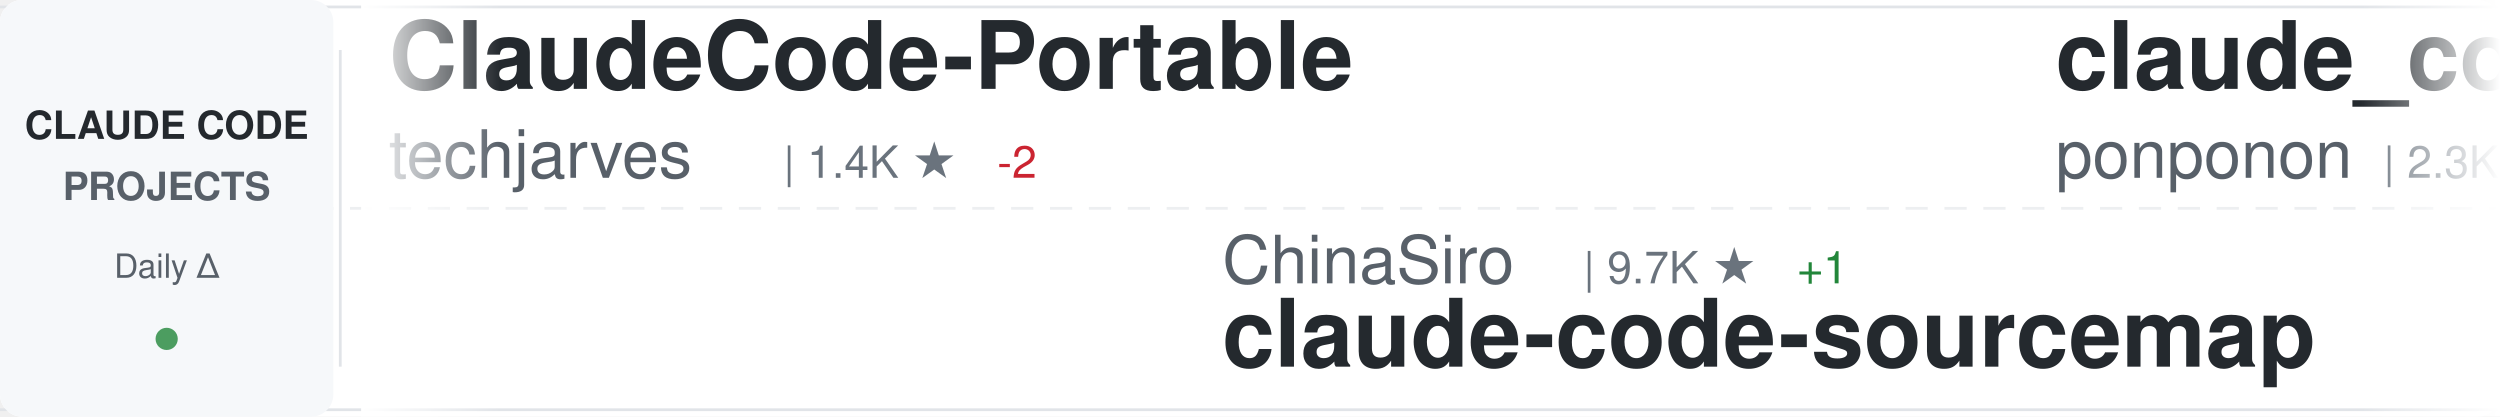
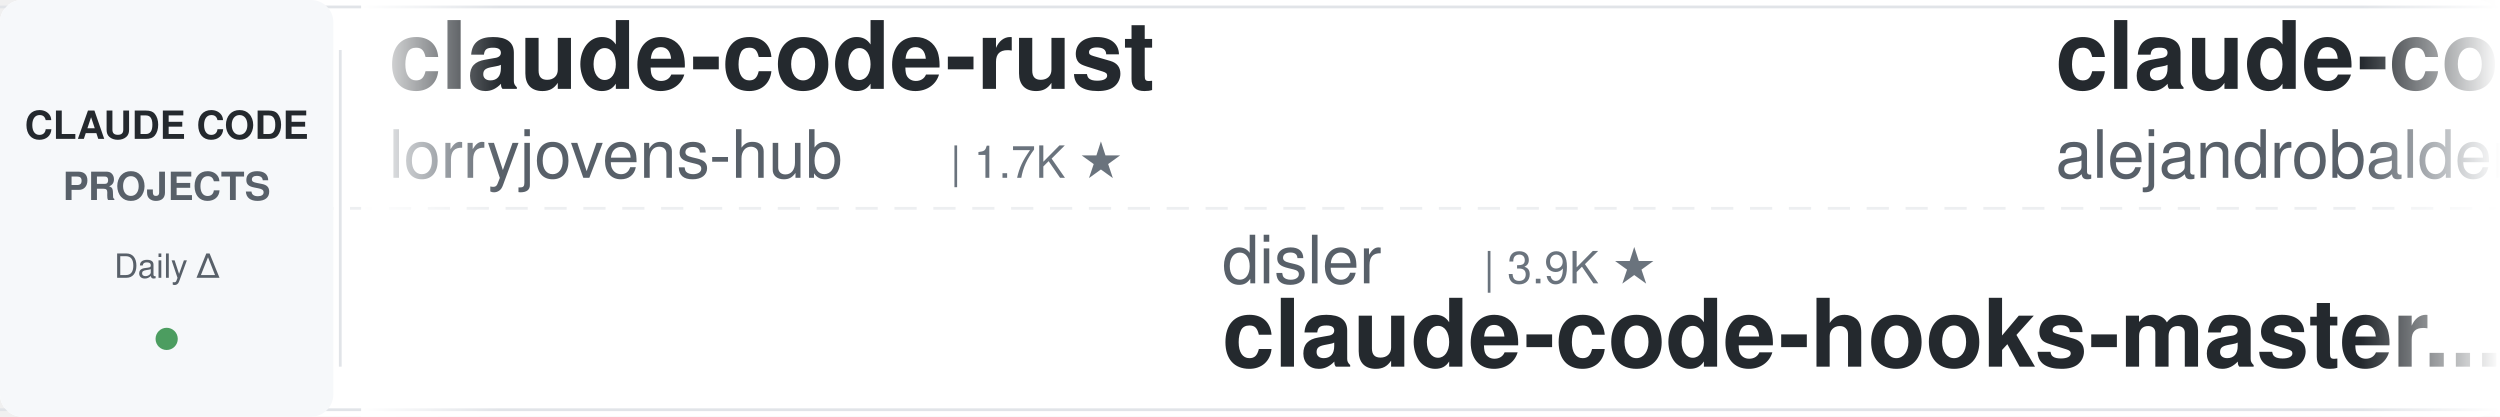
<svg xmlns="http://www.w3.org/2000/svg" width="900" height="150">
  <defs>
    <linearGradient id="awesomeLeftFade" x1="0%" y1="0%" x2="100%" y2="0%">
      <stop offset="0%" style="stop-color:#ffffff;stop-opacity:1" />
      <stop offset="100%" style="stop-color:#ffffff;stop-opacity:0" />
    </linearGradient>
    <linearGradient id="awesomeRightFade" x1="0%" y1="0%" x2="100%" y2="0%">
      <stop offset="0%" style="stop-color:#ffffff;stop-opacity:0" />
      <stop offset="100%" style="stop-color:#ffffff;stop-opacity:1" />
    </linearGradient>
  </defs>
  <rect width="900" height="150" fill="#ffffff" rx="8" />
  <rect x="0" y="2" width="900" height="1" fill="#e1e4e8" />
  <rect x="0" y="147" width="900" height="1" fill="#e1e4e8" />
  <line x1="0" y1="75" x2="900" y2="75" stroke="#e1e4e8" stroke-width="1" stroke-dasharray="8 6" opacity="0.6" />
  <rect x="0" y="0" width="120" height="150" fill="#f6f8fa" rx="8" />
  <text x="60" y="50" font-family="-apple-system, BlinkMacSystemFont, 'Segoe UI', Helvetica, Arial, sans-serif" font-size="14" font-weight="600" fill="#24292e" text-anchor="middle">CLAUDE CODE</text>
  <text x="60" y="72" font-family="-apple-system, BlinkMacSystemFont, 'Segoe UI', Helvetica, Arial, sans-serif" font-size="14" font-weight="600" fill="#586069" text-anchor="middle">PROJECTS</text>
  <text x="60" y="100" font-family="-apple-system, BlinkMacSystemFont, 'Segoe UI', Helvetica, Arial, sans-serif" font-size="12" font-weight="500" fill="#586069" text-anchor="middle">Daily Δ</text>
  <circle cx="60" cy="122" r="4" fill="#22863a" opacity="0.8" />
  <rect x="122" y="18" width="1" height="114" fill="#e1e4e8" />
  <clipPath id="awesomeTickerClip">
    <rect x="130" y="0" width="770" height="150" />
  </clipPath>
  <g clip-path="url(#awesomeTickerClip)">
    <g id="awesomeTickerItems">
      <animateTransform attributeName="transform" attributeType="XML" type="translate" from="0 0" to="-3000 0" dur="54s" repeatCount="indefinite" />
      <g transform="translate(0, 0)">
-         <text x="140" y="32" font-family="-apple-system, BlinkMacSystemFont, 'Segoe UI', Helvetica, Arial, sans-serif" font-size="34" font-weight="600" fill="#24292e">ClaudeCode-Portable</text>
-         <text x="140" y="64" font-family="-apple-system, BlinkMacSystemFont, 'Segoe UI', Helvetica, Arial, sans-serif" font-size="24" font-weight="400" fill="#586069">techjarves</text>
-         <text x="282" y="64" font-family="-apple-system, BlinkMacSystemFont, 'Segoe UI', Helvetica, Arial, sans-serif" font-size="16" font-weight="500" fill="#6a737d">| 1.4K ★</text>
-         <text x="359" y="64" font-family="-apple-system, BlinkMacSystemFont, 'Segoe UI', Helvetica, Arial, sans-serif" font-size="16" font-weight="500" fill="#cb2431"> -2</text>
+         <text x="140" y="32" font-family="-apple-system, BlinkMacSystemFont, 'Segoe UI', Helvetica, Arial, sans-serif" font-size="34" font-weight="600" fill="#24292e">claude-code-rust</text>
+         <text x="140" y="64" font-family="-apple-system, BlinkMacSystemFont, 'Segoe UI', Helvetica, Arial, sans-serif" font-size="24" font-weight="400" fill="#586069">lorryjovens-hub</text>
+         <text x="342" y="64" font-family="-apple-system, BlinkMacSystemFont, 'Segoe UI', Helvetica, Arial, sans-serif" font-size="16" font-weight="500" fill="#6a737d">| 1.7K ★</text>
      </g>
      <g transform="translate(300, 0)">
-         <text x="140" y="102" font-family="-apple-system, BlinkMacSystemFont, 'Segoe UI', Helvetica, Arial, sans-serif" font-size="24" font-weight="400" fill="#586069">ChinaSiro</text>
-         <text x="270" y="102" font-family="-apple-system, BlinkMacSystemFont, 'Segoe UI', Helvetica, Arial, sans-serif" font-size="16" font-weight="500" fill="#6a737d">| 9.7K ★</text>
-         <text x="347" y="102" font-family="-apple-system, BlinkMacSystemFont, 'Segoe UI', Helvetica, Arial, sans-serif" font-size="16" font-weight="500" fill="#22863a"> +1</text>
-         <text x="140" y="132" font-family="-apple-system, BlinkMacSystemFont, 'Segoe UI', Helvetica, Arial, sans-serif" font-size="34" font-weight="600" fill="#24292e">claude-code-sourcemap</text>
+         <text x="140" y="102" font-family="-apple-system, BlinkMacSystemFont, 'Segoe UI', Helvetica, Arial, sans-serif" font-size="24" font-weight="400" fill="#586069">disler</text>
+         <text x="234" y="102" font-family="-apple-system, BlinkMacSystemFont, 'Segoe UI', Helvetica, Arial, sans-serif" font-size="16" font-weight="500" fill="#6a737d">| 3.9K ★</text>
+         <text x="140" y="132" font-family="-apple-system, BlinkMacSystemFont, 'Segoe UI', Helvetica, Arial, sans-serif" font-size="34" font-weight="600" fill="#24292e">claude-code-hooks-master...</text>
      </g>
      <g transform="translate(600, 0)">
-         <text x="140" y="32" font-family="-apple-system, BlinkMacSystemFont, 'Segoe UI', Helvetica, Arial, sans-serif" font-size="34" font-weight="600" fill="#24292e">claude_code_src</text>
-         <text x="140" y="64" font-family="-apple-system, BlinkMacSystemFont, 'Segoe UI', Helvetica, Arial, sans-serif" font-size="24" font-weight="400" fill="#586069">ponponon</text>
-         <text x="258" y="64" font-family="-apple-system, BlinkMacSystemFont, 'Segoe UI', Helvetica, Arial, sans-serif" font-size="16" font-weight="500" fill="#6a737d">| 2.3K ★</text>
+         <text x="140" y="32" font-family="-apple-system, BlinkMacSystemFont, 'Segoe UI', Helvetica, Arial, sans-serif" font-size="34" font-weight="600" fill="#24292e">claude-code-from-source</text>
+         <text x="140" y="64" font-family="-apple-system, BlinkMacSystemFont, 'Segoe UI', Helvetica, Arial, sans-serif" font-size="24" font-weight="400" fill="#586069">alejandrobalderas</text>
+         <text x="366" y="64" font-family="-apple-system, BlinkMacSystemFont, 'Segoe UI', Helvetica, Arial, sans-serif" font-size="16" font-weight="500" fill="#6a737d">| 2.8K ★</text>
      </g>
      <g transform="translate(900, 0)">
-         <text x="140" y="102" font-family="-apple-system, BlinkMacSystemFont, 'Segoe UI', Helvetica, Arial, sans-serif" font-size="24" font-weight="400" fill="#586069">repowise-dev</text>
-         <text x="306" y="102" font-family="-apple-system, BlinkMacSystemFont, 'Segoe UI', Helvetica, Arial, sans-serif" font-size="16" font-weight="500" fill="#6a737d">| 1.2K ★</text>
-         <text x="140" y="132" font-family="-apple-system, BlinkMacSystemFont, 'Segoe UI', Helvetica, Arial, sans-serif" font-size="34" font-weight="600" fill="#24292e">claude-code-prompts</text>
+         <text x="140" y="102" font-family="-apple-system, BlinkMacSystemFont, 'Segoe UI', Helvetica, Arial, sans-serif" font-size="24" font-weight="400" fill="#586069">ccplugins</text>
+         <text x="270" y="102" font-family="-apple-system, BlinkMacSystemFont, 'Segoe UI', Helvetica, Arial, sans-serif" font-size="16" font-weight="500" fill="#6a737d">| 935 ★</text>
+         <text x="140" y="132" font-family="-apple-system, BlinkMacSystemFont, 'Segoe UI', Helvetica, Arial, sans-serif" font-size="34" font-weight="600" fill="#24292e">awesome-claude-code-plug...</text>
      </g>
      <g transform="translate(1200, 0)">
        <text x="140" y="32" font-family="-apple-system, BlinkMacSystemFont, 'Segoe UI', Helvetica, Arial, sans-serif" font-size="34" font-weight="600" fill="#24292e">claude-code-source</text>
        <text x="140" y="64" font-family="-apple-system, BlinkMacSystemFont, 'Segoe UI', Helvetica, Arial, sans-serif" font-size="24" font-weight="400" fill="#586069">JrCx7scC</text>
        <text x="258" y="64" font-family="-apple-system, BlinkMacSystemFont, 'Segoe UI', Helvetica, Arial, sans-serif" font-size="16" font-weight="500" fill="#6a737d">| 376 ★</text>
      </g>
      <g transform="translate(1500, 0)">
-         <text x="140" y="102" font-family="-apple-system, BlinkMacSystemFont, 'Segoe UI', Helvetica, Arial, sans-serif" font-size="24" font-weight="400" fill="#586069">liuup</text>
-         <text x="222" y="102" font-family="-apple-system, BlinkMacSystemFont, 'Segoe UI', Helvetica, Arial, sans-serif" font-size="16" font-weight="500" fill="#6a737d">| 3.9K ★</text>
-         <text x="140" y="132" font-family="-apple-system, BlinkMacSystemFont, 'Segoe UI', Helvetica, Arial, sans-serif" font-size="34" font-weight="600" fill="#24292e">claude-code-analysis</text>
+         <text x="140" y="102" font-family="-apple-system, BlinkMacSystemFont, 'Segoe UI', Helvetica, Arial, sans-serif" font-size="24" font-weight="400" fill="#586069">Cranot</text>
+         <text x="234" y="102" font-family="-apple-system, BlinkMacSystemFont, 'Segoe UI', Helvetica, Arial, sans-serif" font-size="16" font-weight="500" fill="#6a737d">| 2.9K ★</text>
+         <text x="140" y="132" font-family="-apple-system, BlinkMacSystemFont, 'Segoe UI', Helvetica, Arial, sans-serif" font-size="34" font-weight="600" fill="#24292e">claude-code-guide</text>
      </g>
      <g transform="translate(1800, 0)">
-         <text x="140" y="32" font-family="-apple-system, BlinkMacSystemFont, 'Segoe UI', Helvetica, Arial, sans-serif" font-size="34" font-weight="600" fill="#24292e">claude-code-proxy</text>
-         <text x="140" y="64" font-family="-apple-system, BlinkMacSystemFont, 'Segoe UI', Helvetica, Arial, sans-serif" font-size="24" font-weight="400" fill="#586069">fuergaosi233</text>
-         <text x="306" y="64" font-family="-apple-system, BlinkMacSystemFont, 'Segoe UI', Helvetica, Arial, sans-serif" font-size="16" font-weight="500" fill="#6a737d">| 2.8K ★</text>
-         <text x="383" y="64" font-family="-apple-system, BlinkMacSystemFont, 'Segoe UI', Helvetica, Arial, sans-serif" font-size="16" font-weight="500" fill="#22863a"> +1</text>
+         <text x="140" y="32" font-family="-apple-system, BlinkMacSystemFont, 'Segoe UI', Helvetica, Arial, sans-serif" font-size="34" font-weight="600" fill="#24292e">claude-code-router</text>
+         <text x="140" y="64" font-family="-apple-system, BlinkMacSystemFont, 'Segoe UI', Helvetica, Arial, sans-serif" font-size="24" font-weight="400" fill="#586069">musistudio</text>
+         <text x="282" y="64" font-family="-apple-system, BlinkMacSystemFont, 'Segoe UI', Helvetica, Arial, sans-serif" font-size="16" font-weight="500" fill="#6a737d">| 37.2K ★</text>
+         <text x="368" y="64" font-family="-apple-system, BlinkMacSystemFont, 'Segoe UI', Helvetica, Arial, sans-serif" font-size="16" font-weight="500" fill="#22863a"> +4</text>
      </g>
      <g transform="translate(2100, 0)">
-         <text x="140" y="102" font-family="-apple-system, BlinkMacSystemFont, 'Segoe UI', Helvetica, Arial, sans-serif" font-size="24" font-weight="400" fill="#586069">digitalsamba</text>
-         <text x="306" y="102" font-family="-apple-system, BlinkMacSystemFont, 'Segoe UI', Helvetica, Arial, sans-serif" font-size="16" font-weight="500" fill="#6a737d">| 2.1K ★</text>
-         <text x="383" y="102" font-family="-apple-system, BlinkMacSystemFont, 'Segoe UI', Helvetica, Arial, sans-serif" font-size="16" font-weight="500" fill="#22863a"> +1</text>
-         <text x="140" y="132" font-family="-apple-system, BlinkMacSystemFont, 'Segoe UI', Helvetica, Arial, sans-serif" font-size="34" font-weight="600" fill="#24292e">claude-code-video-toolki...</text>
+         <text x="140" y="102" font-family="-apple-system, BlinkMacSystemFont, 'Segoe UI', Helvetica, Arial, sans-serif" font-size="24" font-weight="400" fill="#586069">1rgs</text>
+         <text x="210" y="102" font-family="-apple-system, BlinkMacSystemFont, 'Segoe UI', Helvetica, Arial, sans-serif" font-size="16" font-weight="500" fill="#6a737d">| 3.7K ★</text>
+         <text x="140" y="132" font-family="-apple-system, BlinkMacSystemFont, 'Segoe UI', Helvetica, Arial, sans-serif" font-size="34" font-weight="600" fill="#24292e">claude-code-proxy</text>
      </g>
      <g transform="translate(2400, 0)">
-         <text x="140" y="32" font-family="-apple-system, BlinkMacSystemFont, 'Segoe UI', Helvetica, Arial, sans-serif" font-size="34" font-weight="600" fill="#24292e">claude-code-telegram</text>
-         <text x="140" y="64" font-family="-apple-system, BlinkMacSystemFont, 'Segoe UI', Helvetica, Arial, sans-serif" font-size="24" font-weight="400" fill="#586069">RichardAtCT</text>
-         <text x="294" y="64" font-family="-apple-system, BlinkMacSystemFont, 'Segoe UI', Helvetica, Arial, sans-serif" font-size="16" font-weight="500" fill="#6a737d">| 2.8K ★</text>
+         <text x="140" y="32" font-family="-apple-system, BlinkMacSystemFont, 'Segoe UI', Helvetica, Arial, sans-serif" font-size="34" font-weight="600" fill="#24292e">claude-code-local</text>
+         <text x="140" y="64" font-family="-apple-system, BlinkMacSystemFont, 'Segoe UI', Helvetica, Arial, sans-serif" font-size="24" font-weight="400" fill="#586069">nicedreamzapp</text>
+         <text x="318" y="64" font-family="-apple-system, BlinkMacSystemFont, 'Segoe UI', Helvetica, Arial, sans-serif" font-size="16" font-weight="500" fill="#6a737d">| 3.3K ★</text>
+         <text x="395" y="64" font-family="-apple-system, BlinkMacSystemFont, 'Segoe UI', Helvetica, Arial, sans-serif" font-size="16" font-weight="500" fill="#22863a"> +3</text>
      </g>
      <g transform="translate(2700, 0)">
-         <text x="140" y="102" font-family="-apple-system, BlinkMacSystemFont, 'Segoe UI', Helvetica, Arial, sans-serif" font-size="24" font-weight="400" fill="#586069">musistudio</text>
-         <text x="282" y="102" font-family="-apple-system, BlinkMacSystemFont, 'Segoe UI', Helvetica, Arial, sans-serif" font-size="16" font-weight="500" fill="#6a737d">| 37.2K ★</text>
-         <text x="368" y="102" font-family="-apple-system, BlinkMacSystemFont, 'Segoe UI', Helvetica, Arial, sans-serif" font-size="16" font-weight="500" fill="#22863a"> +1</text>
-         <text x="140" y="132" font-family="-apple-system, BlinkMacSystemFont, 'Segoe UI', Helvetica, Arial, sans-serif" font-size="34" font-weight="600" fill="#24292e">claude-code-router</text>
+         <text x="140" y="102" font-family="-apple-system, BlinkMacSystemFont, 'Segoe UI', Helvetica, Arial, sans-serif" font-size="24" font-weight="400" fill="#586069">asgeirtj</text>
+         <text x="258" y="102" font-family="-apple-system, BlinkMacSystemFont, 'Segoe UI', Helvetica, Arial, sans-serif" font-size="16" font-weight="500" fill="#6a737d">| 64.7K ★</text>
+         <text x="344" y="102" font-family="-apple-system, BlinkMacSystemFont, 'Segoe UI', Helvetica, Arial, sans-serif" font-size="16" font-weight="500" fill="#22863a"> +38</text>
+         <text x="140" y="132" font-family="-apple-system, BlinkMacSystemFont, 'Segoe UI', Helvetica, Arial, sans-serif" font-size="34" font-weight="600" fill="#24292e">system_prompts_leaks</text>
      </g>
      <g transform="translate(3000, 0)">
-         <text x="140" y="32" font-family="-apple-system, BlinkMacSystemFont, 'Segoe UI', Helvetica, Arial, sans-serif" font-size="34" font-weight="600" fill="#24292e">ClaudeCode-Portable</text>
-         <text x="140" y="64" font-family="-apple-system, BlinkMacSystemFont, 'Segoe UI', Helvetica, Arial, sans-serif" font-size="24" font-weight="400" fill="#586069">techjarves</text>
-         <text x="282" y="64" font-family="-apple-system, BlinkMacSystemFont, 'Segoe UI', Helvetica, Arial, sans-serif" font-size="16" font-weight="500" fill="#6a737d">| 1.4K ★</text>
-         <text x="359" y="64" font-family="-apple-system, BlinkMacSystemFont, 'Segoe UI', Helvetica, Arial, sans-serif" font-size="16" font-weight="500" fill="#cb2431"> -2</text>
+         <text x="140" y="32" font-family="-apple-system, BlinkMacSystemFont, 'Segoe UI', Helvetica, Arial, sans-serif" font-size="34" font-weight="600" fill="#24292e">claude-code-rust</text>
+         <text x="140" y="64" font-family="-apple-system, BlinkMacSystemFont, 'Segoe UI', Helvetica, Arial, sans-serif" font-size="24" font-weight="400" fill="#586069">lorryjovens-hub</text>
+         <text x="342" y="64" font-family="-apple-system, BlinkMacSystemFont, 'Segoe UI', Helvetica, Arial, sans-serif" font-size="16" font-weight="500" fill="#6a737d">| 1.7K ★</text>
      </g>
      <g transform="translate(3300, 0)">
-         <text x="140" y="102" font-family="-apple-system, BlinkMacSystemFont, 'Segoe UI', Helvetica, Arial, sans-serif" font-size="24" font-weight="400" fill="#586069">ChinaSiro</text>
-         <text x="270" y="102" font-family="-apple-system, BlinkMacSystemFont, 'Segoe UI', Helvetica, Arial, sans-serif" font-size="16" font-weight="500" fill="#6a737d">| 9.7K ★</text>
-         <text x="347" y="102" font-family="-apple-system, BlinkMacSystemFont, 'Segoe UI', Helvetica, Arial, sans-serif" font-size="16" font-weight="500" fill="#22863a"> +1</text>
-         <text x="140" y="132" font-family="-apple-system, BlinkMacSystemFont, 'Segoe UI', Helvetica, Arial, sans-serif" font-size="34" font-weight="600" fill="#24292e">claude-code-sourcemap</text>
+         <text x="140" y="102" font-family="-apple-system, BlinkMacSystemFont, 'Segoe UI', Helvetica, Arial, sans-serif" font-size="24" font-weight="400" fill="#586069">disler</text>
+         <text x="234" y="102" font-family="-apple-system, BlinkMacSystemFont, 'Segoe UI', Helvetica, Arial, sans-serif" font-size="16" font-weight="500" fill="#6a737d">| 3.9K ★</text>
+         <text x="140" y="132" font-family="-apple-system, BlinkMacSystemFont, 'Segoe UI', Helvetica, Arial, sans-serif" font-size="34" font-weight="600" fill="#24292e">claude-code-hooks-master...</text>
      </g>
      <g transform="translate(3600, 0)">
-         <text x="140" y="32" font-family="-apple-system, BlinkMacSystemFont, 'Segoe UI', Helvetica, Arial, sans-serif" font-size="34" font-weight="600" fill="#24292e">claude_code_src</text>
-         <text x="140" y="64" font-family="-apple-system, BlinkMacSystemFont, 'Segoe UI', Helvetica, Arial, sans-serif" font-size="24" font-weight="400" fill="#586069">ponponon</text>
-         <text x="258" y="64" font-family="-apple-system, BlinkMacSystemFont, 'Segoe UI', Helvetica, Arial, sans-serif" font-size="16" font-weight="500" fill="#6a737d">| 2.3K ★</text>
+         <text x="140" y="32" font-family="-apple-system, BlinkMacSystemFont, 'Segoe UI', Helvetica, Arial, sans-serif" font-size="34" font-weight="600" fill="#24292e">claude-code-from-source</text>
+         <text x="140" y="64" font-family="-apple-system, BlinkMacSystemFont, 'Segoe UI', Helvetica, Arial, sans-serif" font-size="24" font-weight="400" fill="#586069">alejandrobalderas</text>
+         <text x="366" y="64" font-family="-apple-system, BlinkMacSystemFont, 'Segoe UI', Helvetica, Arial, sans-serif" font-size="16" font-weight="500" fill="#6a737d">| 2.8K ★</text>
      </g>
      <g transform="translate(3900, 0)">
-         <text x="140" y="102" font-family="-apple-system, BlinkMacSystemFont, 'Segoe UI', Helvetica, Arial, sans-serif" font-size="24" font-weight="400" fill="#586069">repowise-dev</text>
-         <text x="306" y="102" font-family="-apple-system, BlinkMacSystemFont, 'Segoe UI', Helvetica, Arial, sans-serif" font-size="16" font-weight="500" fill="#6a737d">| 1.2K ★</text>
-         <text x="140" y="132" font-family="-apple-system, BlinkMacSystemFont, 'Segoe UI', Helvetica, Arial, sans-serif" font-size="34" font-weight="600" fill="#24292e">claude-code-prompts</text>
+         <text x="140" y="102" font-family="-apple-system, BlinkMacSystemFont, 'Segoe UI', Helvetica, Arial, sans-serif" font-size="24" font-weight="400" fill="#586069">ccplugins</text>
+         <text x="270" y="102" font-family="-apple-system, BlinkMacSystemFont, 'Segoe UI', Helvetica, Arial, sans-serif" font-size="16" font-weight="500" fill="#6a737d">| 935 ★</text>
+         <text x="140" y="132" font-family="-apple-system, BlinkMacSystemFont, 'Segoe UI', Helvetica, Arial, sans-serif" font-size="34" font-weight="600" fill="#24292e">awesome-claude-code-plug...</text>
      </g>
    </g>
  </g>
  <rect x="130" y="0" width="50" height="150" fill="url(#awesomeLeftFade)" />
  <rect x="850" y="0" width="50" height="150" fill="url(#awesomeRightFade)" />
</svg>
